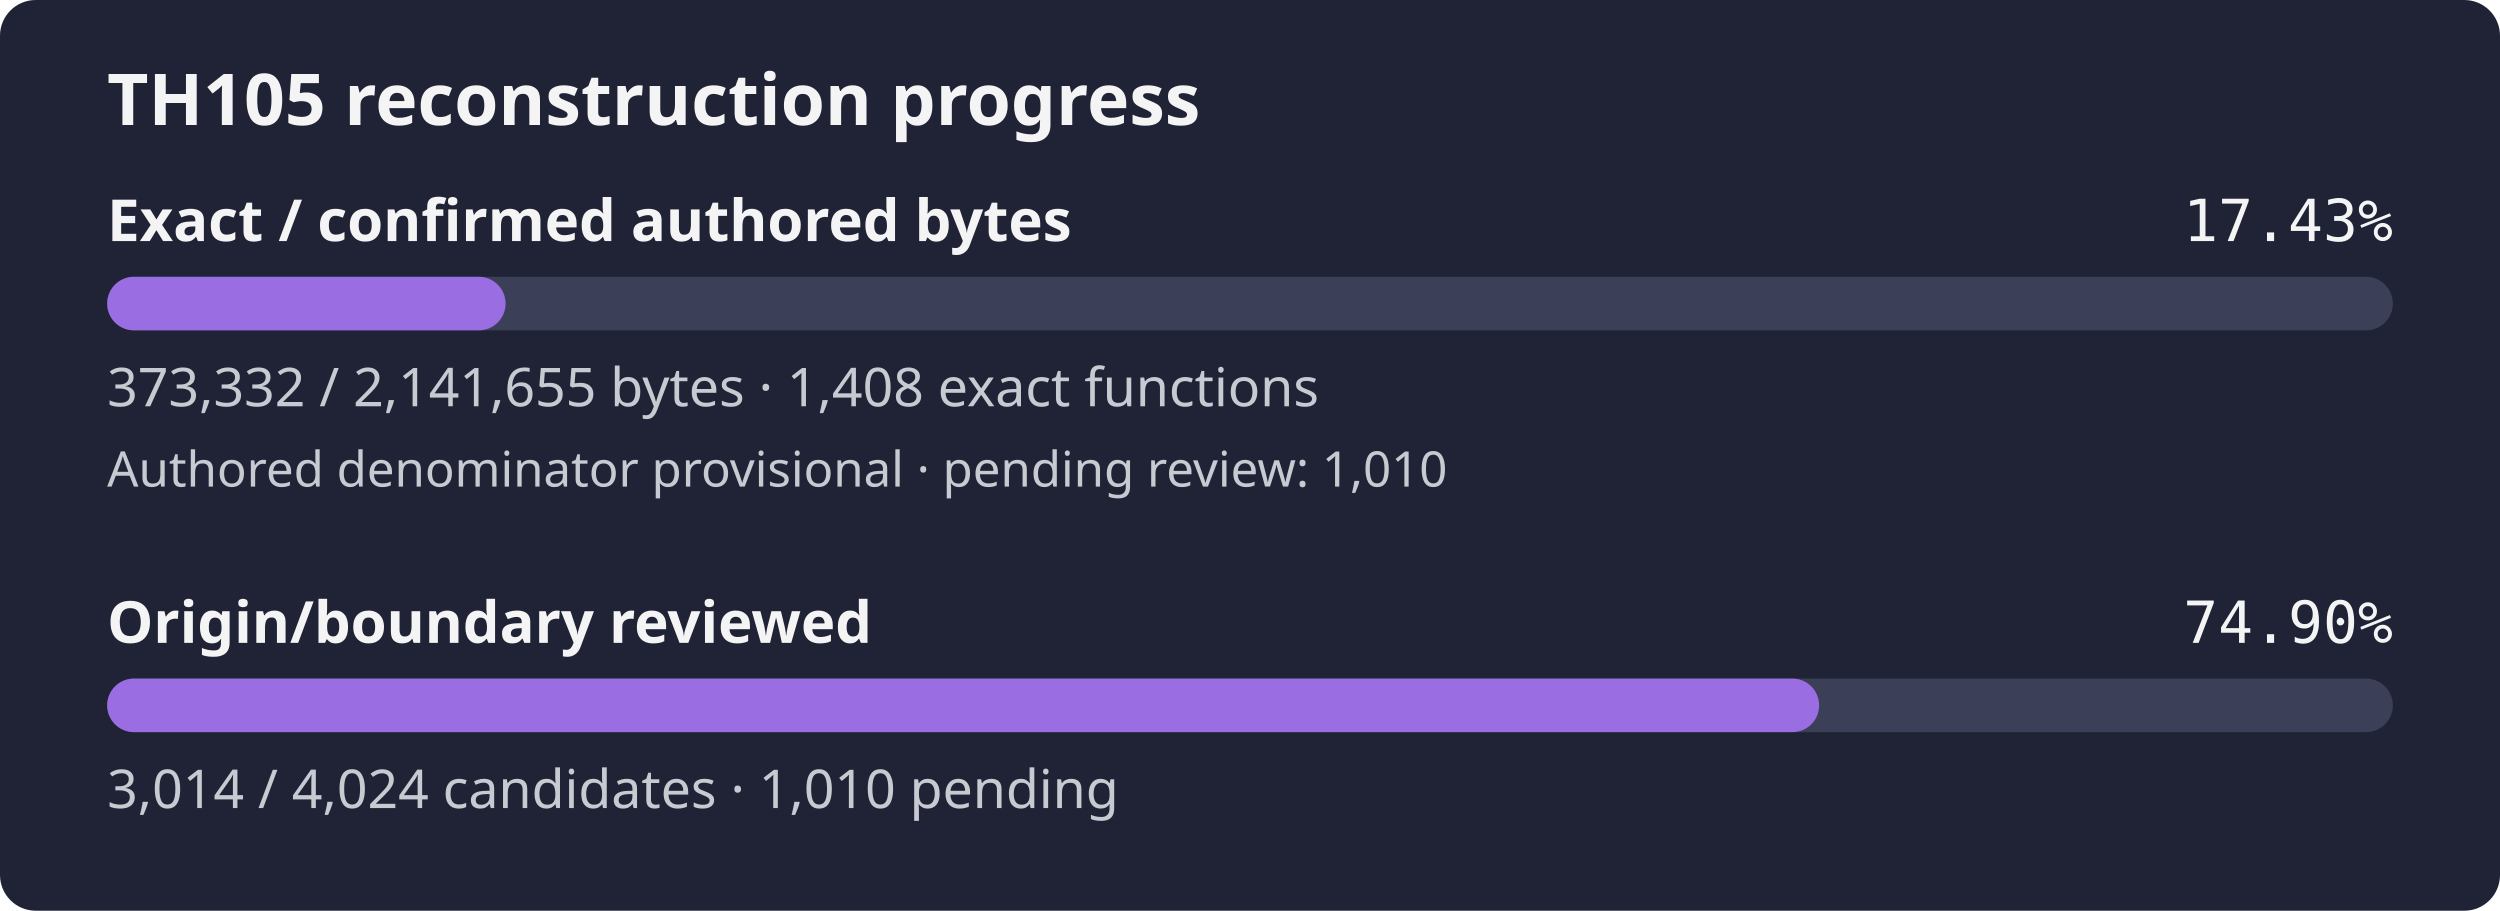
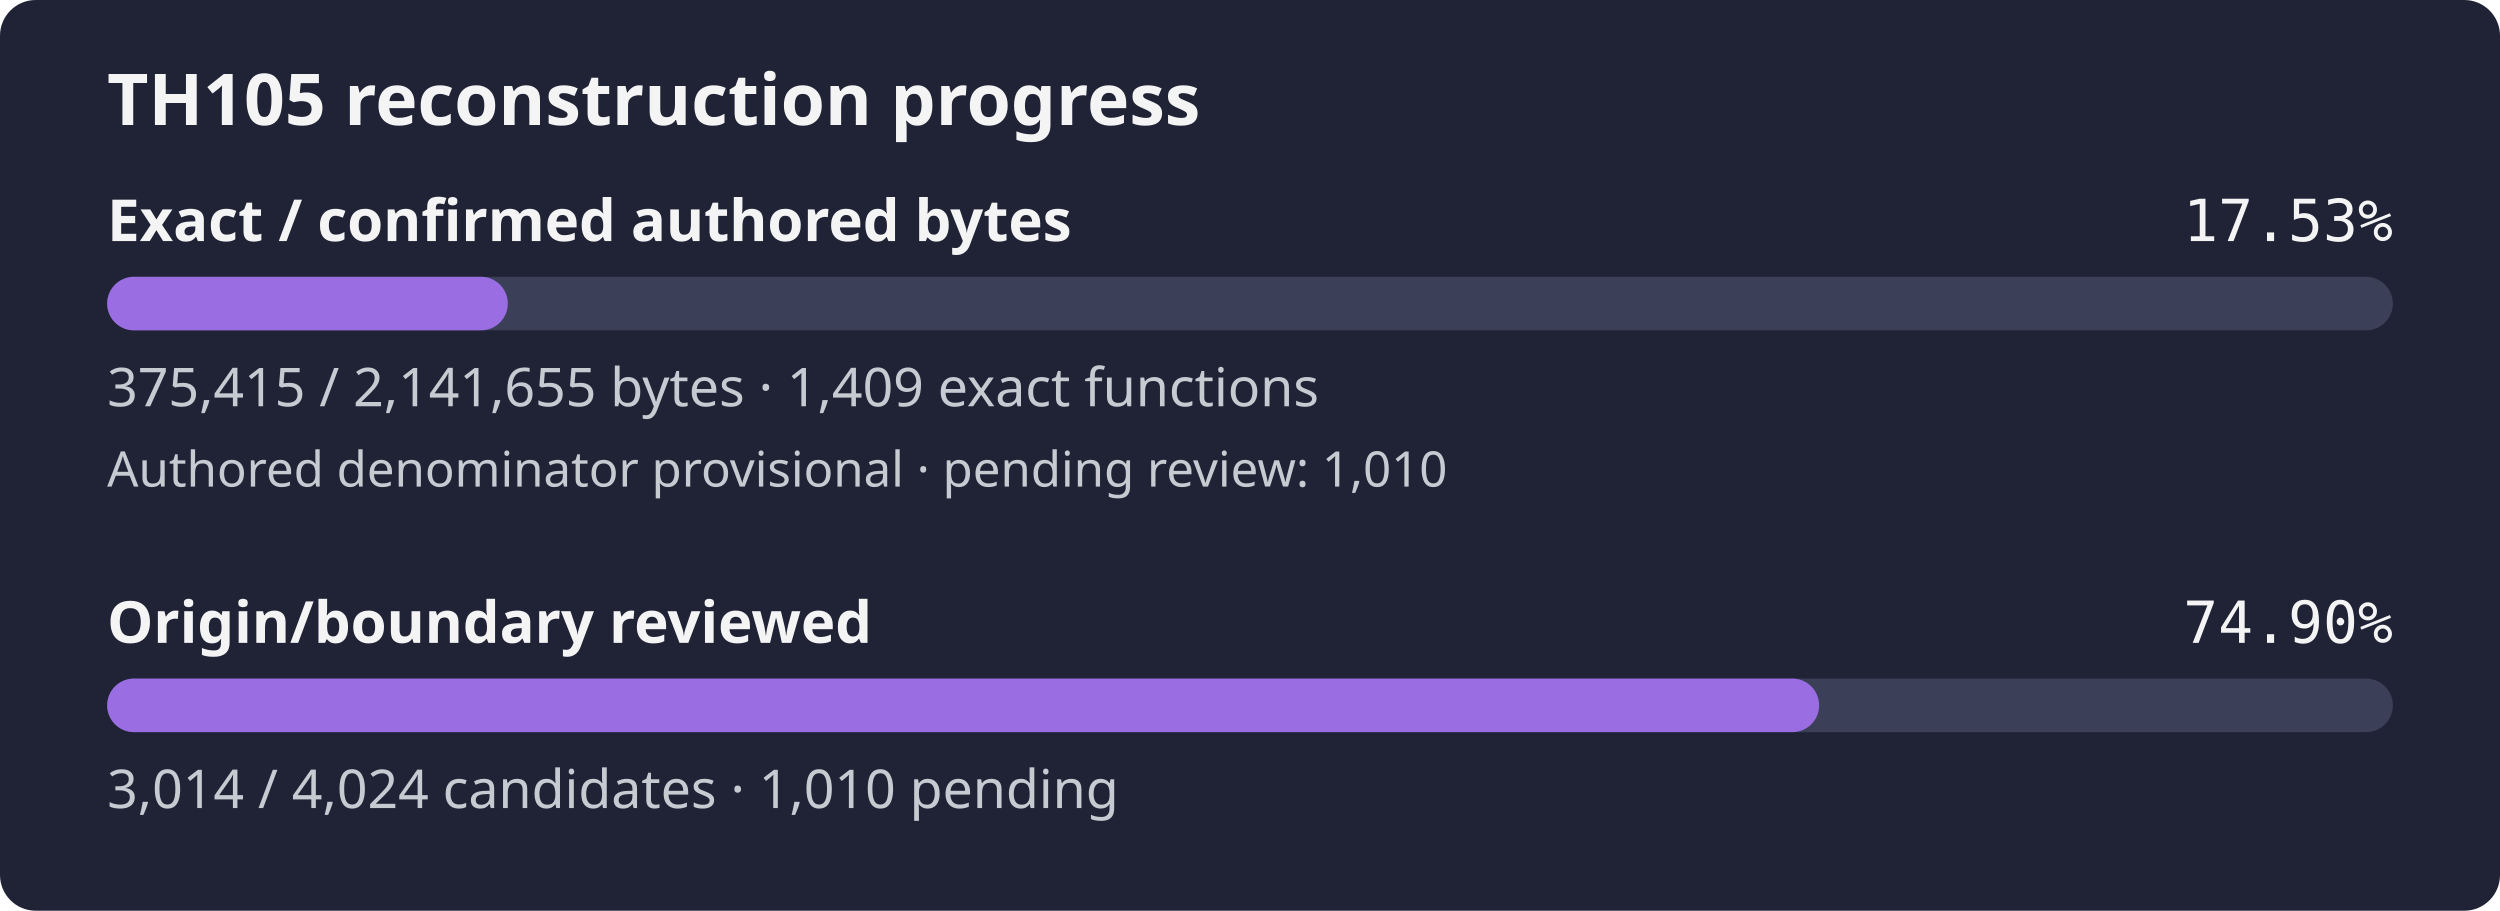
- <svg xmlns="http://www.w3.org/2000/svg" width="560" height="204" viewBox="0 0 560 204" role="img" aria-label="TH105 reconstruction progress: 17.43% of confirmed authored bytes exact; authored denominator provisional, origin review 74.90%">
+ <svg xmlns="http://www.w3.org/2000/svg" width="560" height="204" viewBox="0 0 560 204" role="img" aria-label="TH105 reconstruction progress: 17.53% of confirmed authored bytes exact; authored denominator provisional, origin review 74.90%">
  <rect width="560" height="204" rx="8" fill="#1f2335" />
  <text x="24" y="28" fill="#f4f4f5" font-family="sans-serif" font-size="16" font-weight="600">TH105 reconstruction progress</text>
  <text x="24" y="54" fill="#f4f4f5" font-family="sans-serif" font-size="13" font-weight="600">Exact / confirmed authored bytes</text>
-   <text x="536" y="54" fill="#f4f4f5" text-anchor="end" font-family="monospace" font-size="13">17.43%</text>
+   <text x="536" y="54" fill="#f4f4f5" text-anchor="end" font-family="monospace" font-size="13">17.53%</text>
  <rect id="exact-track" x="24" y="62" width="512" height="12" rx="6" fill="#3b4058" />
-   <rect id="exact-fill" x="24" y="62" width="89.25" height="12" rx="6" fill="#9b6de3" />
-   <text x="24" y="91" fill="#c8cad2" font-family="sans-serif" font-size="12">373,332 / 2,141,655 bytes · 1,408 exact functions</text>
+   <rect id="exact-fill" x="24" y="62" width="89.75" height="12" rx="6" fill="#9b6de3" />
+   <text x="24" y="91" fill="#c8cad2" font-family="sans-serif" font-size="12">375,415 / 2,141,655 bytes · 1,409 exact functions</text>
  <text x="24" y="109" fill="#c8cad2" font-family="sans-serif" font-size="11">Authored denominator provisional · pending review: 1,010</text>
  <text x="24" y="144" fill="#f4f4f5" font-family="sans-serif" font-size="13" font-weight="600">Origin/boundary reviewed</text>
  <text x="536" y="144" fill="#f4f4f5" text-anchor="end" font-family="monospace" font-size="13">74.90%</text>
  <rect id="review-track" x="24" y="152" width="512" height="12" rx="6" fill="#3b4058" />
  <rect id="review-fill" x="24" y="152" width="383.49" height="12" rx="6" fill="#9b6de3" />
  <text x="24" y="181" fill="#c8cad2" font-family="sans-serif" font-size="12">3,014 / 4,024 candidates · 1,010 pending</text>
</svg>
